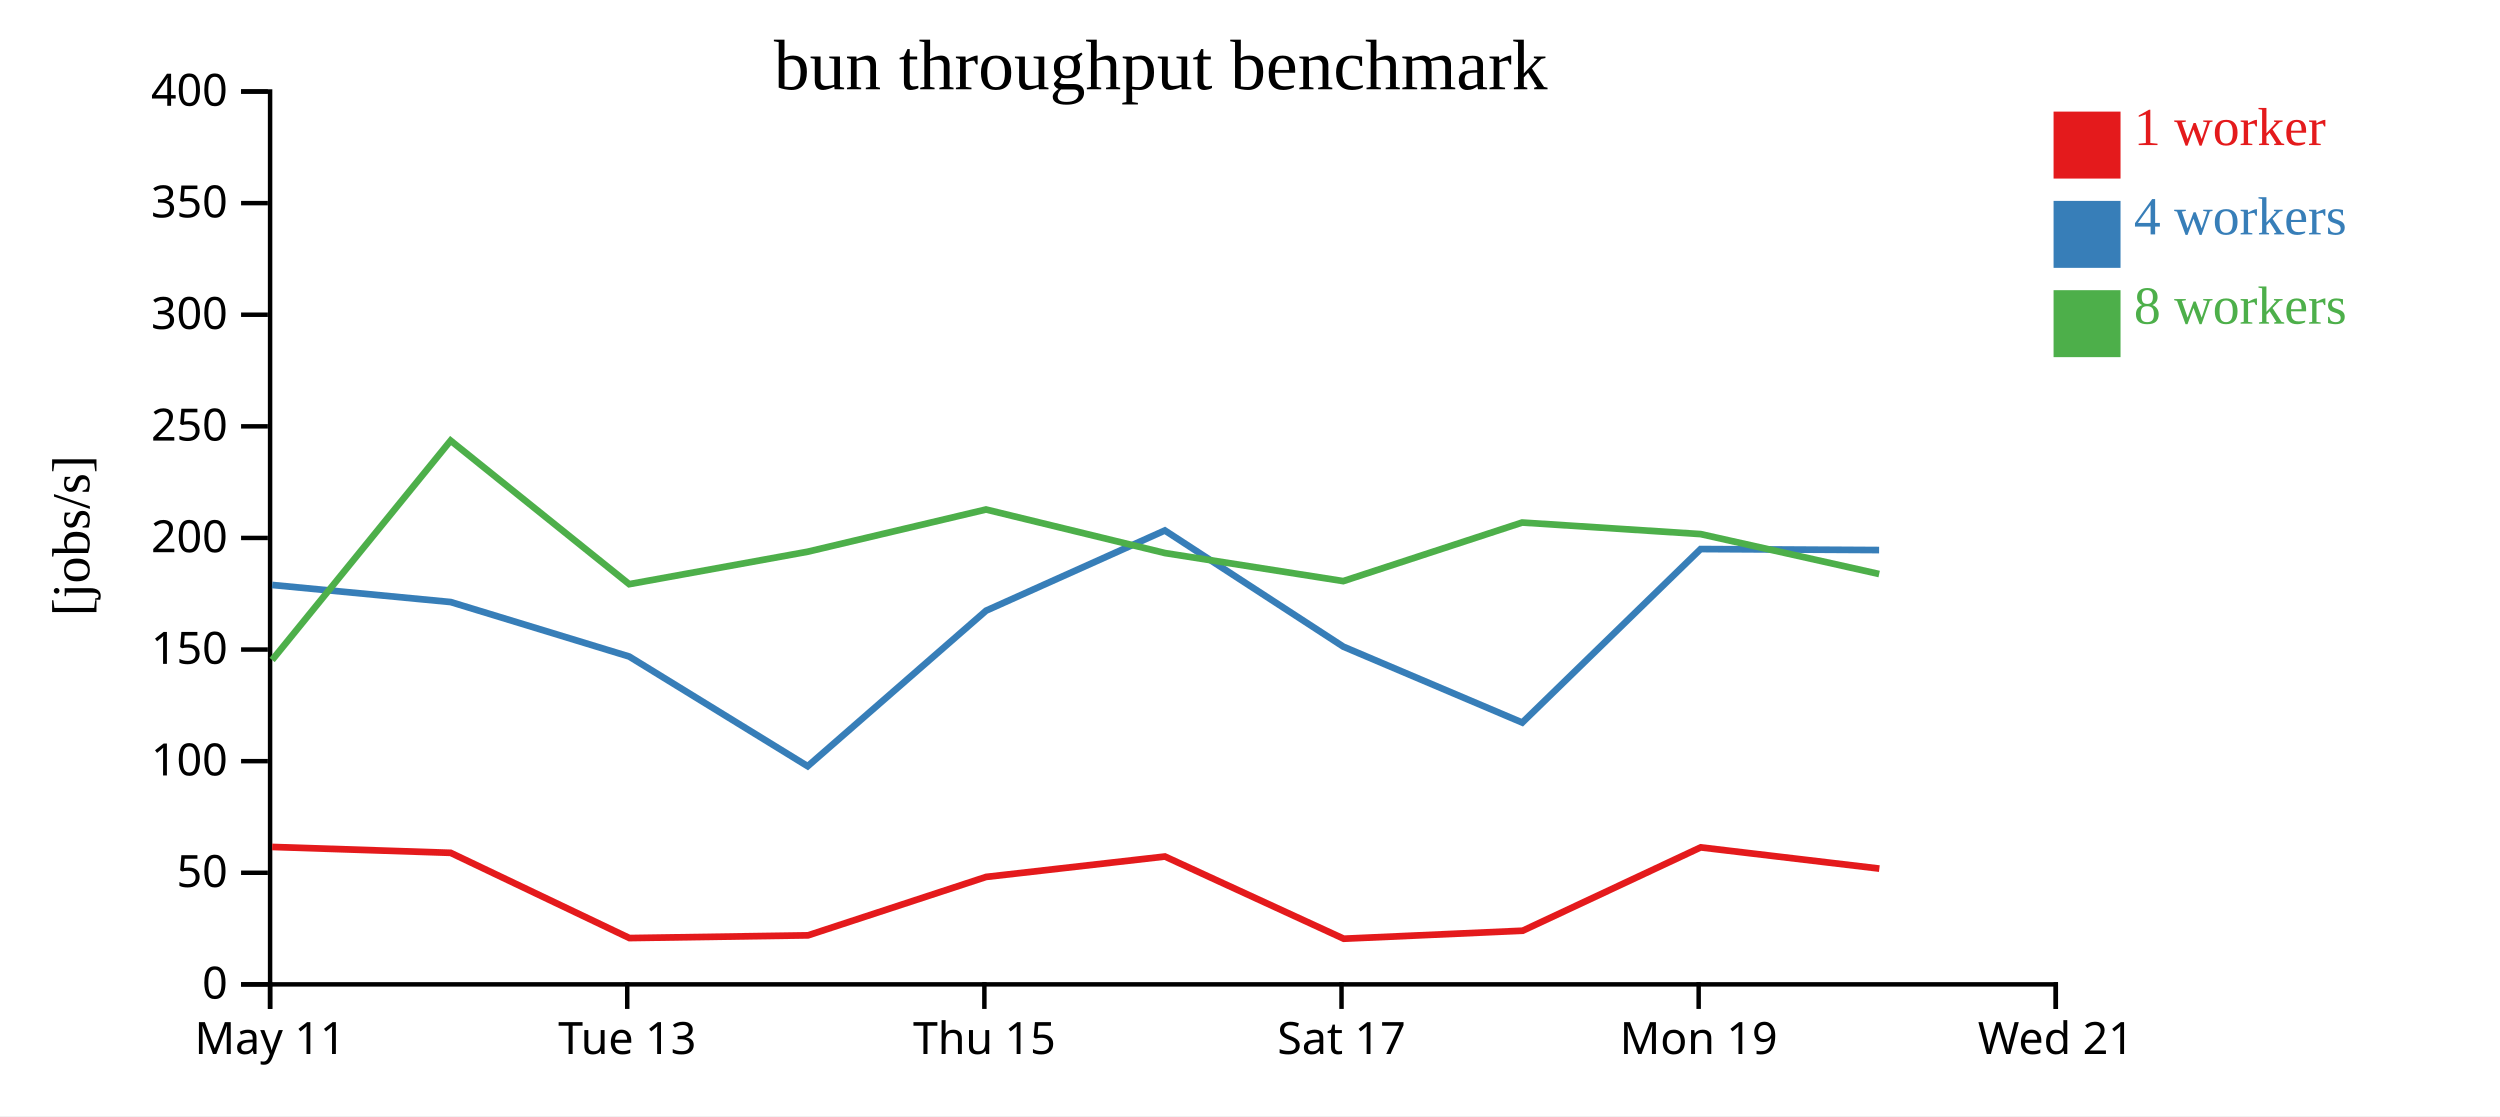
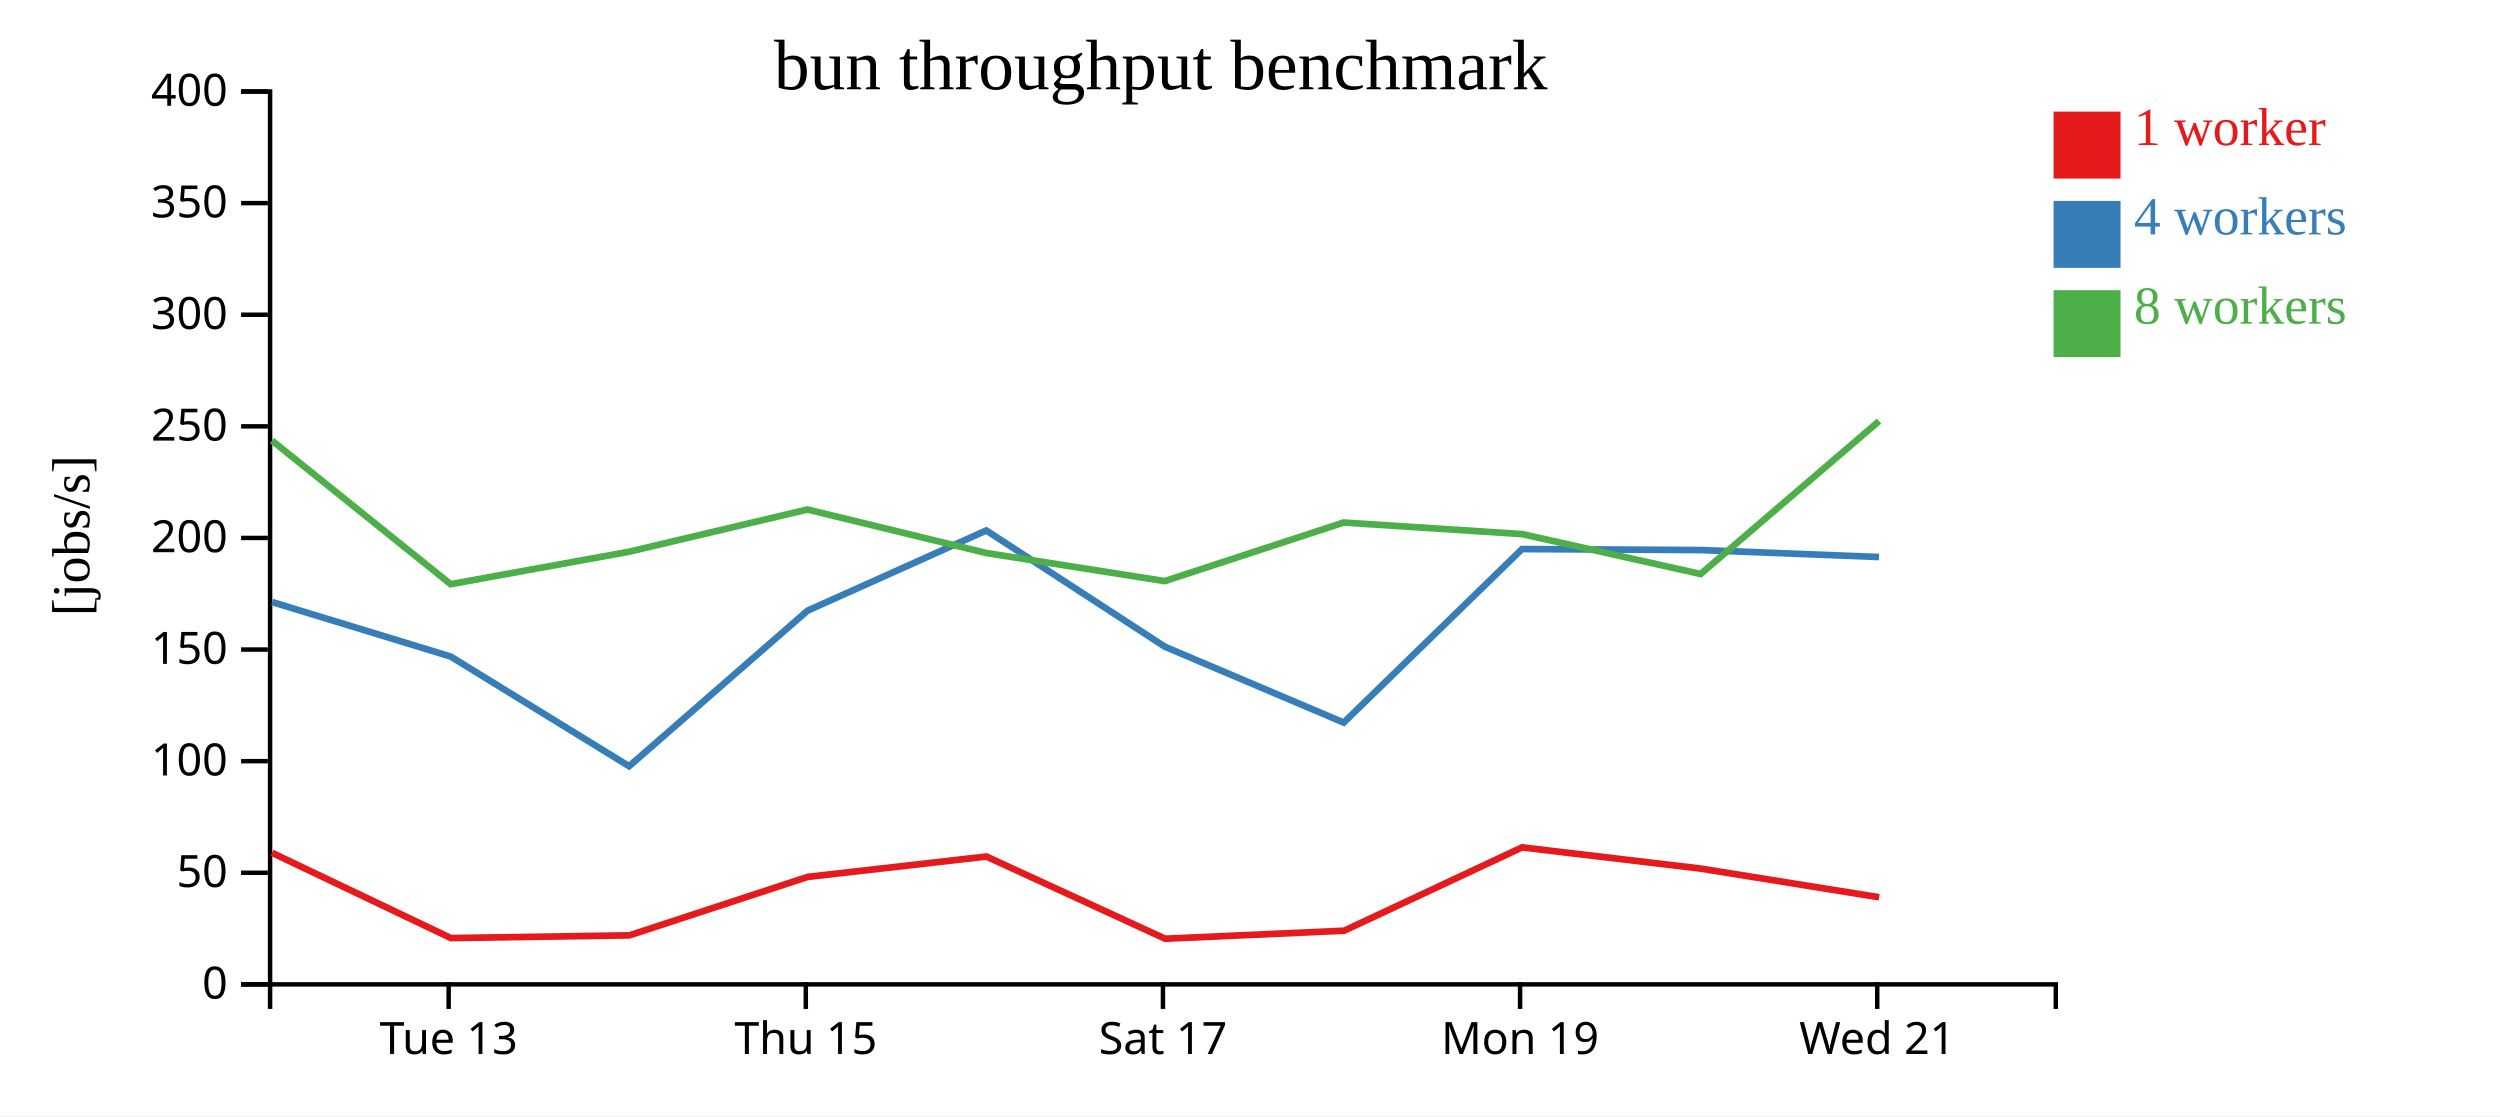
<svg xmlns="http://www.w3.org/2000/svg" width="560" height="250">
  <rect width="100%" height="100%" fill="white" />
  <g transform="translate(60,20)">
    <g transform="translate(0,200)" fill="none" font-size="10" font-family="sans-serif" text-anchor="middle">
      <path class="domain" stroke="currentColor" d="M0.5,6V0.5H400.5V6" />
-       <g class="tick" opacity="1" transform="translate(0.5,0)">
-         <line stroke="currentColor" y2="6" />
-         <text fill="currentColor" y="9" dy="0.71em">May 11</text>
-       </g>
-       <g class="tick" opacity="1" transform="translate(80.5,0)">
+       <g class="tick" opacity="1" transform="translate(40.5,0)">
        <line stroke="currentColor" y2="6" />
        <text fill="currentColor" y="9" dy="0.71em">Tue 13</text>
      </g>
-       <g class="tick" opacity="1" transform="translate(160.5,0)">
+       <g class="tick" opacity="1" transform="translate(120.5,0)">
        <line stroke="currentColor" y2="6" />
        <text fill="currentColor" y="9" dy="0.71em">Thu 15</text>
      </g>
-       <g class="tick" opacity="1" transform="translate(240.5,0)">
+       <g class="tick" opacity="1" transform="translate(200.5,0)">
        <line stroke="currentColor" y2="6" />
        <text fill="currentColor" y="9" dy="0.71em">Sat 17</text>
      </g>
-       <g class="tick" opacity="1" transform="translate(320.5,0)">
+       <g class="tick" opacity="1" transform="translate(280.5,0)">
        <line stroke="currentColor" y2="6" />
        <text fill="currentColor" y="9" dy="0.71em">Mon 19</text>
      </g>
-       <g class="tick" opacity="1" transform="translate(400.5,0)">
+       <g class="tick" opacity="1" transform="translate(360.5,0)">
        <line stroke="currentColor" y2="6" />
        <text fill="currentColor" y="9" dy="0.71em">Wed 21</text>
      </g>
    </g>
    <g fill="none" font-size="10" font-family="sans-serif" text-anchor="end">
      <path class="domain" stroke="currentColor" d="M-6,200.5H0.5V0.5H-6" />
      <g class="tick" opacity="1" transform="translate(0,200.5)">
        <line stroke="currentColor" x2="-6" />
        <text fill="currentColor" x="-9" dy="0.32em">0</text>
      </g>
      <g class="tick" opacity="1" transform="translate(0,175.5)">
        <line stroke="currentColor" x2="-6" />
        <text fill="currentColor" x="-9" dy="0.32em">50</text>
      </g>
      <g class="tick" opacity="1" transform="translate(0,150.5)">
        <line stroke="currentColor" x2="-6" />
        <text fill="currentColor" x="-9" dy="0.32em">100</text>
      </g>
      <g class="tick" opacity="1" transform="translate(0,125.5)">
        <line stroke="currentColor" x2="-6" />
        <text fill="currentColor" x="-9" dy="0.32em">150</text>
      </g>
      <g class="tick" opacity="1" transform="translate(0,100.5)">
        <line stroke="currentColor" x2="-6" />
        <text fill="currentColor" x="-9" dy="0.32em">200</text>
      </g>
      <g class="tick" opacity="1" transform="translate(0,75.5)">
        <line stroke="currentColor" x2="-6" />
        <text fill="currentColor" x="-9" dy="0.32em">250</text>
      </g>
      <g class="tick" opacity="1" transform="translate(0,50.5)">
        <line stroke="currentColor" x2="-6" />
        <text fill="currentColor" x="-9" dy="0.32em">300</text>
      </g>
      <g class="tick" opacity="1" transform="translate(0,25.5)">
        <line stroke="currentColor" x2="-6" />
        <text fill="currentColor" x="-9" dy="0.32em">350</text>
      </g>
      <g class="tick" opacity="1" transform="translate(0,0.5)">
        <line stroke="currentColor" x2="-6" />
        <text fill="currentColor" x="-9" dy="0.32em">400</text>
      </g>
    </g>
    <text text-anchor="middle" style="font-size: 12px" transform="rotate(-90)" y="-40" x="-100">[jobs/s]</text>
    <text text-anchor="middle" style="font-size: 16px" y="0" x="200">bun throughput benchmark</text>
-     <path class="line" fill="none" stroke="#e41a1c" stroke-width="1.5" d="M0.964,169.715L40.945,171.035L80.994,190.126L121,189.518L160.887,176.431L200.944,171.86L241.001,190.275L281.084,188.48L320.952,169.814L360.974,174.568" />
-     <path class="line" fill="none" stroke="#377eb8" stroke-width="1.5" d="M0.96,111.032L40.954,114.86L80.942,127.064L120.92,151.632L160.888,116.787L200.924,98.826L240.913,124.857L280.988,141.856L320.941,102.988L360.92,103.213" />
-     <path class="line" fill="none" stroke="#4daf4a" stroke-width="1.5" d="M0.957,127.843L40.934,78.7L80.943,110.852L120.903,103.587L160.863,94.128L200.953,103.883L240.886,110.169L280.962,97.049L320.944,99.639L360.935,108.581" />
+     <path class="line" fill="none" stroke="#e41a1c" stroke-width="1.5" d="M0.945,171.035L40.994,190.126L81,189.518L120.887,176.431L160.944,171.86L201.001,190.275L241.084,188.48L280.952,169.814L320.974,174.568L360.928,180.994" />
+     <path class="line" fill="none" stroke="#377eb8" stroke-width="1.5" d="M0.954,114.86L40.942,127.064L80.92,151.632L120.888,116.787L160.924,98.826L200.913,124.857L240.988,141.856L280.941,102.988L320.92,103.213L360.908,104.774" />
+     <path class="line" fill="none" stroke="#4daf4a" stroke-width="1.5" d="M0.934,78.7L40.943,110.852L80.903,103.587L120.863,94.128L160.953,103.883L200.886,110.169L240.962,97.049L280.944,99.639L320.935,108.581L360.903,74.33" />
    <rect class="dot" x="400" y="5" width="15" height="15" style="fill: #e41a1c;" />
    <rect class="dot" x="400" y="25" width="15" height="15" style="fill: #377eb8;" />
    <rect class="dot" x="400" y="45" width="15" height="15" style="fill: #4daf4a;" />
    <text class="label" x="418" y="12.5" style="fill: #e41a1c; alignment-baseline: middle;" text-anchor="left">1 worker</text>
    <text class="label" x="418" y="32.5" style="fill: #377eb8; alignment-baseline: middle;" text-anchor="left">4 workers</text>
    <text class="label" x="418" y="52.5" style="fill: #4daf4a; alignment-baseline: middle;" text-anchor="left">8 workers</text>
  </g>
</svg>
